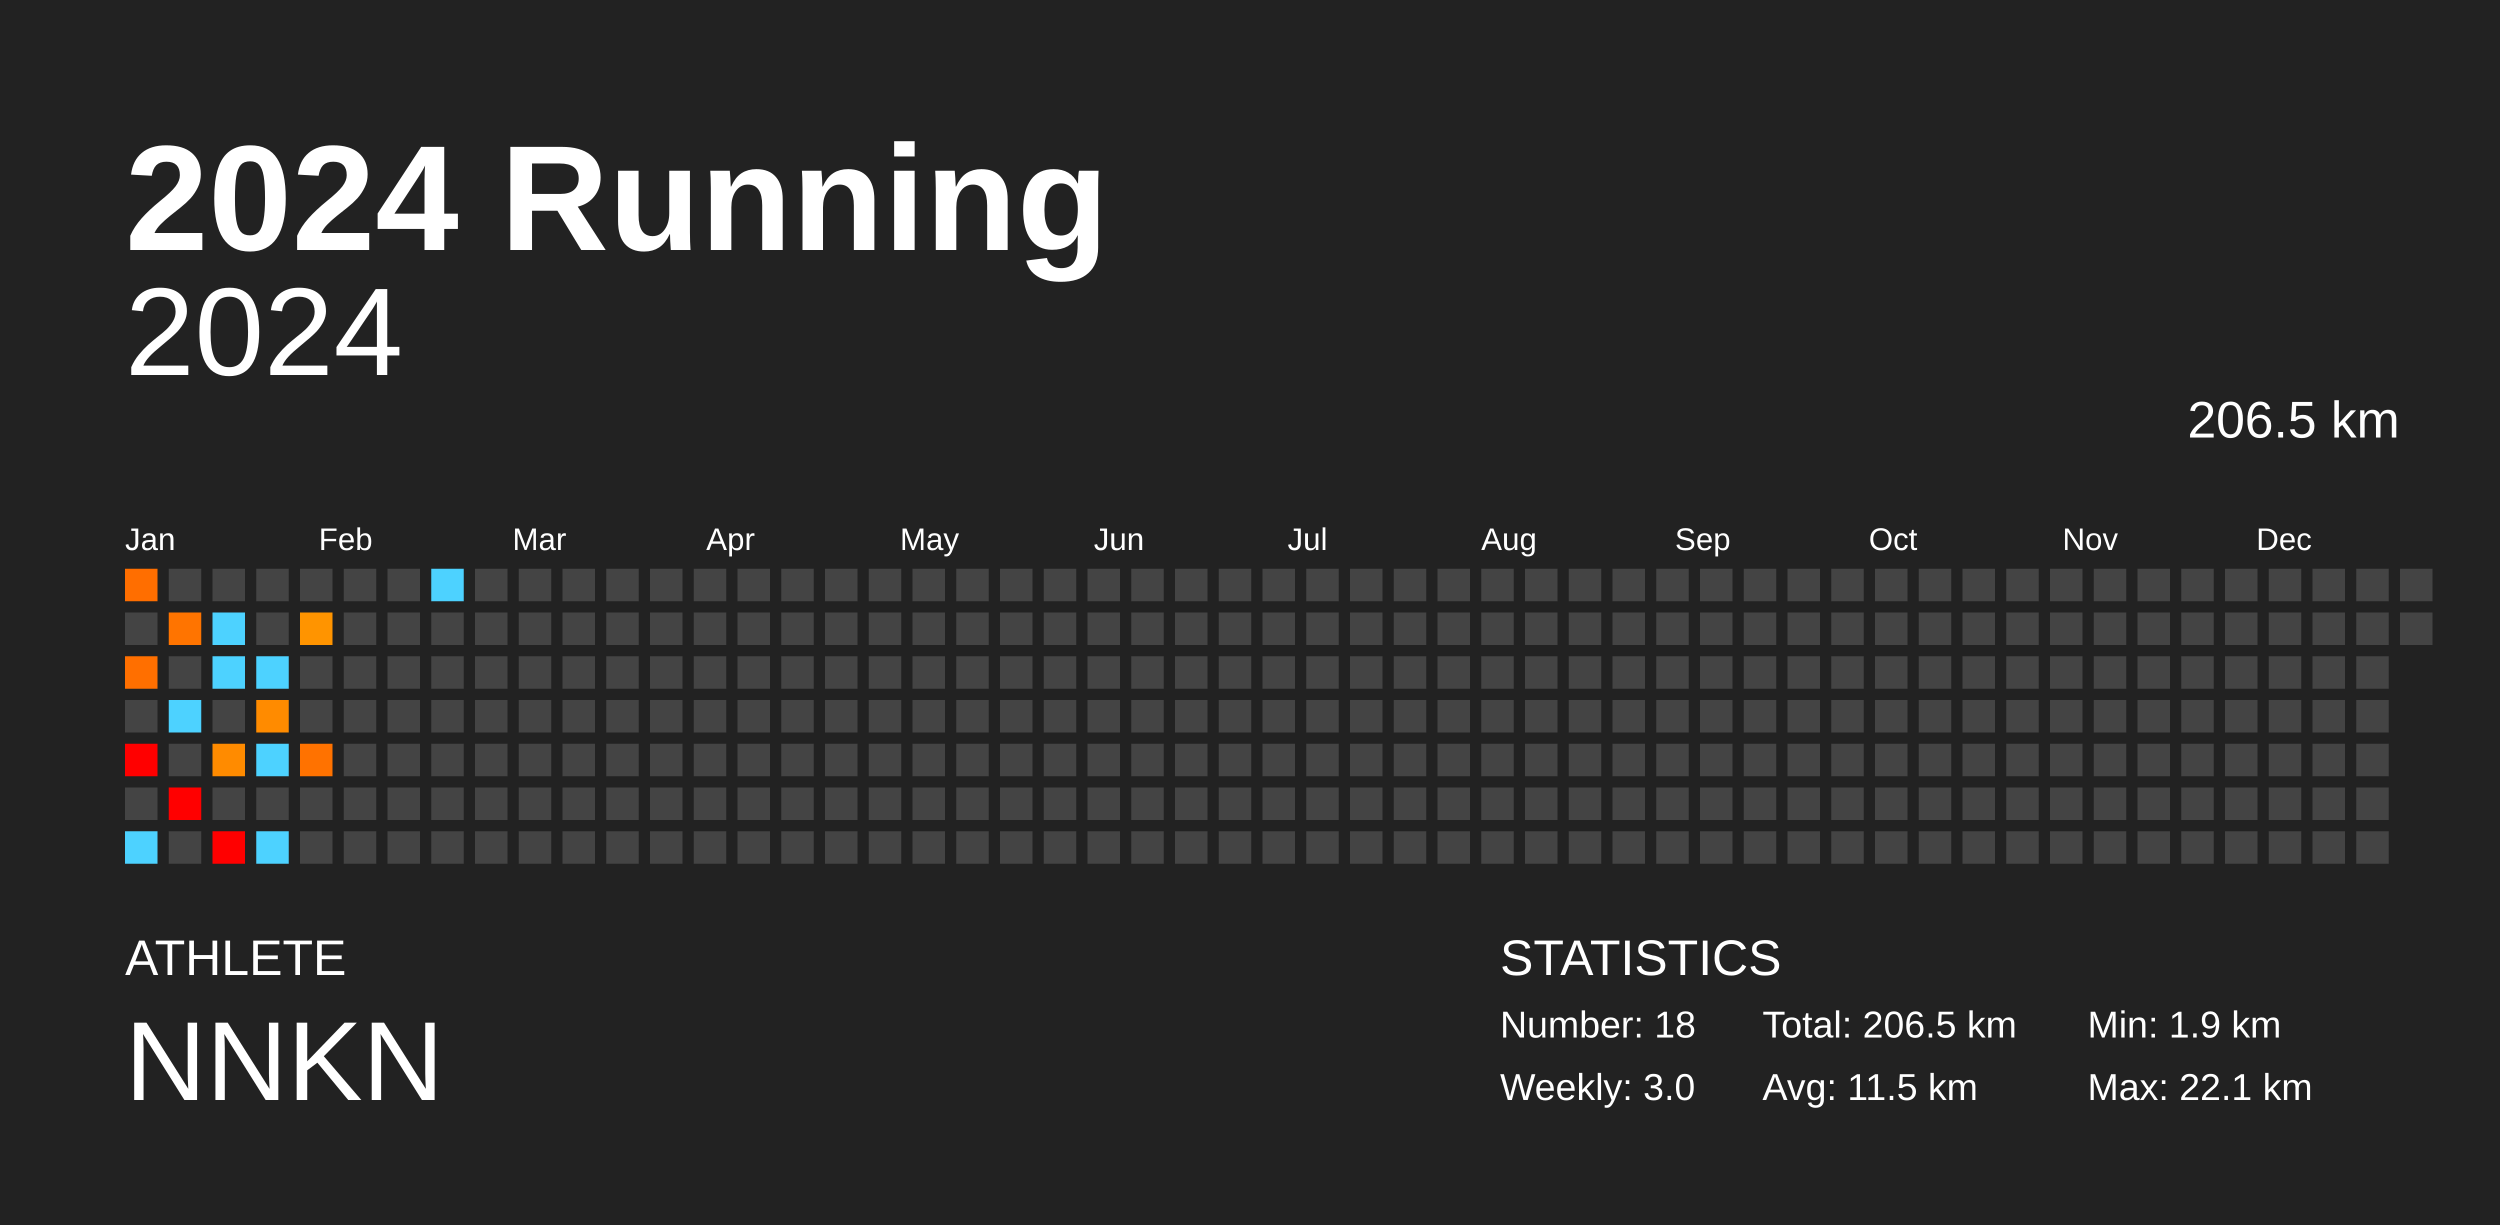
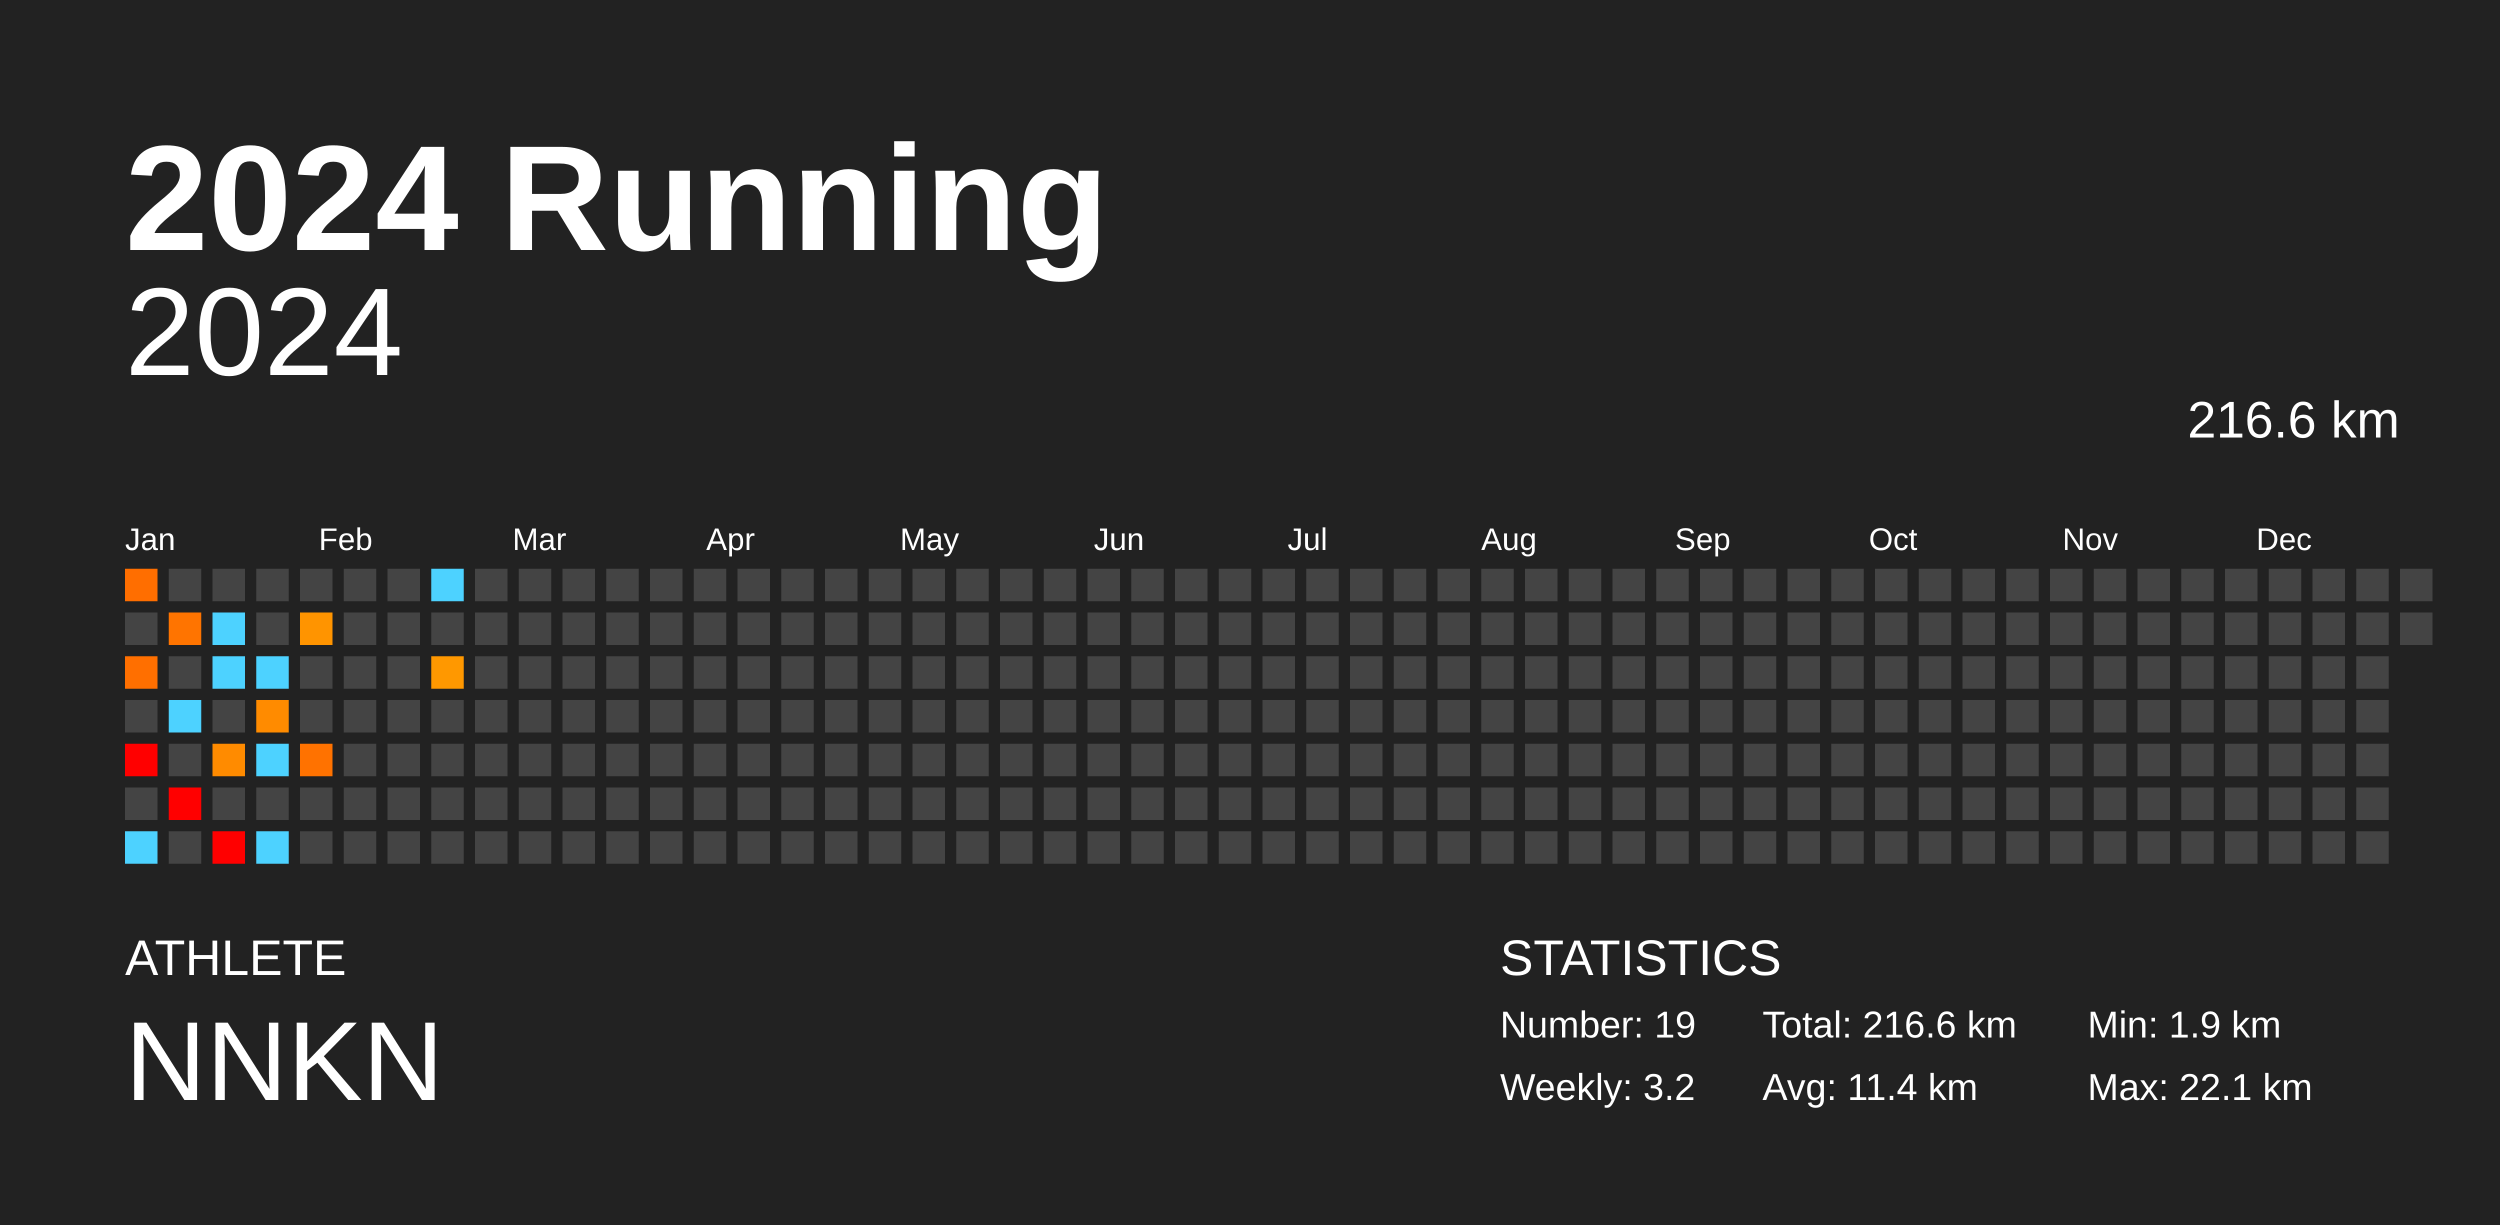
<svg xmlns="http://www.w3.org/2000/svg" baseProfile="full" height="98mm" version="1.1" viewBox="0,0,200,98" width="200mm">
  <defs />
  <rect fill="#222222" height="98" width="200" x="0" y="0" />
  <text fill="#FFFFFF" style="font-size:12px; font-family:Arial; font-weight:bold;" x="10" y="20">2024 Running</text>
  <text fill="#FFFFFF" style="font-size:4px; font-family:Arial" x="10" y="78">ATHLETE</text>
  <text fill="#FFFFFF" style="font-size:9px; font-family:Arial" x="10" y="88">NNKN</text>
  <text fill="#FFFFFF" style="font-size:4px; font-family:Arial" x="120" y="78">STATISTICS</text>
-   <text fill="#FFFFFF" style="font-size:3px; font-family:Arial" x="120" y="83">Number: 18</text>
-   <text fill="#FFFFFF" style="font-size:3px; font-family:Arial" x="120" y="88">Weekly: 3.0</text>
-   <text fill="#FFFFFF" style="font-size:3px; font-family:Arial" x="141" y="83">Total: 206.5 km</text>
-   <text fill="#FFFFFF" style="font-size:3px; font-family:Arial" x="141" y="88">Avg: 11.5 km</text>
+   <text fill="#FFFFFF" style="font-size:3px; font-family:Arial" x="120" y="83">Number: 19</text>
+   <text fill="#FFFFFF" style="font-size:3px; font-family:Arial" x="120" y="88">Weekly: 3.2</text>
+   <text fill="#FFFFFF" style="font-size:3px; font-family:Arial" x="141" y="83">Total: 216.6 km</text>
+   <text fill="#FFFFFF" style="font-size:3px; font-family:Arial" x="141" y="88">Avg: 11.4 km</text>
  <text fill="#FFFFFF" style="font-size:3px; font-family:Arial" x="167" y="83">Min: 1.9 km</text>
  <text fill="#FFFFFF" style="font-size:3px; font-family:Arial" x="167" y="88">Max: 22.1 km</text>
  <text alignment-baseline="hanging" fill="#FFFFFF" style="font-size:10.0px; font-family:Arial;" x="10" y="30">2024</text>
-   <text alignment-baseline="hanging" fill="#FFFFFF" style="font-size:4.125px; font-family:Arial;" x="175" y="35">206.5 km</text>
+   <text alignment-baseline="hanging" fill="#FFFFFF" style="font-size:4.125px; font-family:Arial;" x="175" y="35">216.6 km</text>
  <text fill="#FFFFFF" style="font-size:2.5px; font-family:Arial" x="10.0" y="44">Jan</text>
  <text fill="#FFFFFF" style="font-size:2.5px; font-family:Arial" x="25.5" y="44">Feb</text>
  <text fill="#FFFFFF" style="font-size:2.5px; font-family:Arial" x="41.0" y="44">Mar</text>
  <text fill="#FFFFFF" style="font-size:2.5px; font-family:Arial" x="56.5" y="44">Apr</text>
  <text fill="#FFFFFF" style="font-size:2.5px; font-family:Arial" x="72.0" y="44">May</text>
  <text fill="#FFFFFF" style="font-size:2.5px; font-family:Arial" x="87.5" y="44">Jun</text>
  <text fill="#FFFFFF" style="font-size:2.5px; font-family:Arial" x="103.0" y="44">Jul</text>
  <text fill="#FFFFFF" style="font-size:2.5px; font-family:Arial" x="118.5" y="44">Aug</text>
  <text fill="#FFFFFF" style="font-size:2.5px; font-family:Arial" x="134.0" y="44">Sep</text>
  <text fill="#FFFFFF" style="font-size:2.5px; font-family:Arial" x="149.5" y="44">Oct</text>
  <text fill="#FFFFFF" style="font-size:2.5px; font-family:Arial" x="165.0" y="44">Nov</text>
  <text fill="#FFFFFF" style="font-size:2.5px; font-family:Arial" x="180.5" y="44">Dec</text>
  <rect fill="#ff6e00" height="2.6" width="2.6" x="10.0" y="45.5" />
  <rect fill="#444444" height="2.6" width="2.6" x="10.0" y="49.0" />
  <rect fill="#ff6f00" height="2.6" width="2.6" x="10.0" y="52.5" />
  <rect fill="#444444" height="2.6" width="2.6" x="10.0" y="56.0" />
  <rect fill="red" height="2.6" width="2.6" x="10.0" y="59.5" />
  <rect fill="#444444" height="2.6" width="2.6" x="10.0" y="63.0" />
  <rect fill="#4dd2ff" height="2.6" width="2.6" x="10.0" y="66.5" />
  <rect fill="#444444" height="2.6" width="2.6" x="13.5" y="45.5" />
  <rect fill="#ff7400" height="2.6" width="2.6" x="13.5" y="49.0" />
  <rect fill="#444444" height="2.6" width="2.6" x="13.5" y="52.5" />
  <rect fill="#4dd2ff" height="2.6" width="2.6" x="13.5" y="56.0" />
  <rect fill="#444444" height="2.6" width="2.6" x="13.5" y="59.5" />
  <rect fill="red" height="2.6" width="2.6" x="13.5" y="63.0" />
  <rect fill="#444444" height="2.6" width="2.6" x="13.5" y="66.5" />
  <rect fill="#444444" height="2.6" width="2.6" x="17.0" y="45.5" />
  <rect fill="#4dd2ff" height="2.6" width="2.6" x="17.0" y="49.0" />
  <rect fill="#4dd2ff" height="2.6" width="2.6" x="17.0" y="52.5" />
  <rect fill="#444444" height="2.6" width="2.6" x="17.0" y="56.0" />
  <rect fill="#ff8b00" height="2.6" width="2.6" x="17.0" y="59.5" />
  <rect fill="#444444" height="2.6" width="2.6" x="17.0" y="63.0" />
  <rect fill="red" height="2.6" width="2.6" x="17.0" y="66.5" />
  <rect fill="#444444" height="2.6" width="2.6" x="20.5" y="45.5" />
  <rect fill="#444444" height="2.6" width="2.6" x="20.5" y="49.0" />
  <rect fill="#4dd2ff" height="2.6" width="2.6" x="20.5" y="52.5" />
  <rect fill="#ff8b00" height="2.6" width="2.6" x="20.5" y="56.0" />
  <rect fill="#4dd2ff" height="2.6" width="2.6" x="20.5" y="59.5" />
  <rect fill="#444444" height="2.6" width="2.6" x="20.5" y="63.0" />
  <rect fill="#4dd2ff" height="2.6" width="2.6" x="20.5" y="66.5" />
  <rect fill="#444444" height="2.6" width="2.6" x="24.0" y="45.5" />
  <rect fill="#ff9400" height="2.6" width="2.6" x="24.0" y="49.0" />
  <rect fill="#444444" height="2.6" width="2.6" x="24.0" y="52.5" />
  <rect fill="#444444" height="2.6" width="2.6" x="24.0" y="56.0" />
  <rect fill="#ff7200" height="2.6" width="2.6" x="24.0" y="59.5" />
  <rect fill="#444444" height="2.6" width="2.6" x="24.0" y="63.0" />
  <rect fill="#444444" height="2.6" width="2.6" x="24.0" y="66.5" />
  <rect fill="#444444" height="2.6" width="2.6" x="27.5" y="45.5" />
  <rect fill="#444444" height="2.6" width="2.6" x="27.5" y="49.0" />
  <rect fill="#444444" height="2.6" width="2.6" x="27.5" y="52.5" />
  <rect fill="#444444" height="2.6" width="2.6" x="27.5" y="56.0" />
  <rect fill="#444444" height="2.6" width="2.6" x="27.5" y="59.5" />
  <rect fill="#444444" height="2.6" width="2.6" x="27.5" y="63.0" />
  <rect fill="#444444" height="2.6" width="2.6" x="27.5" y="66.5" />
  <rect fill="#444444" height="2.6" width="2.6" x="31.0" y="45.5" />
  <rect fill="#444444" height="2.6" width="2.6" x="31.0" y="49.0" />
  <rect fill="#444444" height="2.6" width="2.6" x="31.0" y="52.5" />
  <rect fill="#444444" height="2.6" width="2.6" x="31.0" y="56.0" />
  <rect fill="#444444" height="2.6" width="2.6" x="31.0" y="59.5" />
  <rect fill="#444444" height="2.6" width="2.6" x="31.0" y="63.0" />
  <rect fill="#444444" height="2.6" width="2.6" x="31.0" y="66.5" />
  <rect fill="#4dd2ff" height="2.6" width="2.6" x="34.5" y="45.5" />
  <rect fill="#444444" height="2.6" width="2.6" x="34.5" y="49.0" />
-   <rect fill="#444444" height="2.6" width="2.6" x="34.5" y="52.5" />
+   <rect fill="#ff9800" height="2.6" width="2.6" x="34.5" y="52.5" />
  <rect fill="#444444" height="2.6" width="2.6" x="34.5" y="56.0" />
  <rect fill="#444444" height="2.6" width="2.6" x="34.5" y="59.5" />
  <rect fill="#444444" height="2.6" width="2.6" x="34.5" y="63.0" />
  <rect fill="#444444" height="2.6" width="2.6" x="34.5" y="66.5" />
  <rect fill="#444444" height="2.6" width="2.6" x="38.0" y="45.5" />
  <rect fill="#444444" height="2.6" width="2.6" x="38.0" y="49.0" />
  <rect fill="#444444" height="2.6" width="2.6" x="38.0" y="52.5" />
  <rect fill="#444444" height="2.6" width="2.6" x="38.0" y="56.0" />
  <rect fill="#444444" height="2.6" width="2.6" x="38.0" y="59.5" />
  <rect fill="#444444" height="2.6" width="2.6" x="38.0" y="63.0" />
  <rect fill="#444444" height="2.6" width="2.6" x="38.0" y="66.5" />
  <rect fill="#444444" height="2.6" width="2.6" x="41.5" y="45.5" />
  <rect fill="#444444" height="2.6" width="2.6" x="41.5" y="49.0" />
  <rect fill="#444444" height="2.6" width="2.6" x="41.5" y="52.5" />
  <rect fill="#444444" height="2.6" width="2.6" x="41.5" y="56.0" />
  <rect fill="#444444" height="2.6" width="2.6" x="41.5" y="59.5" />
  <rect fill="#444444" height="2.6" width="2.6" x="41.5" y="63.0" />
  <rect fill="#444444" height="2.6" width="2.6" x="41.5" y="66.5" />
  <rect fill="#444444" height="2.6" width="2.6" x="45.0" y="45.5" />
  <rect fill="#444444" height="2.6" width="2.6" x="45.0" y="49.0" />
  <rect fill="#444444" height="2.6" width="2.6" x="45.0" y="52.5" />
  <rect fill="#444444" height="2.6" width="2.6" x="45.0" y="56.0" />
  <rect fill="#444444" height="2.6" width="2.6" x="45.0" y="59.5" />
  <rect fill="#444444" height="2.6" width="2.6" x="45.0" y="63.0" />
  <rect fill="#444444" height="2.6" width="2.6" x="45.0" y="66.5" />
  <rect fill="#444444" height="2.6" width="2.6" x="48.5" y="45.5" />
  <rect fill="#444444" height="2.6" width="2.6" x="48.5" y="49.0" />
  <rect fill="#444444" height="2.6" width="2.6" x="48.5" y="52.5" />
  <rect fill="#444444" height="2.6" width="2.6" x="48.5" y="56.0" />
  <rect fill="#444444" height="2.6" width="2.6" x="48.5" y="59.5" />
  <rect fill="#444444" height="2.6" width="2.6" x="48.5" y="63.0" />
  <rect fill="#444444" height="2.6" width="2.6" x="48.5" y="66.5" />
  <rect fill="#444444" height="2.6" width="2.6" x="52.0" y="45.5" />
  <rect fill="#444444" height="2.6" width="2.6" x="52.0" y="49.0" />
  <rect fill="#444444" height="2.6" width="2.6" x="52.0" y="52.5" />
  <rect fill="#444444" height="2.6" width="2.6" x="52.0" y="56.0" />
  <rect fill="#444444" height="2.6" width="2.6" x="52.0" y="59.5" />
  <rect fill="#444444" height="2.6" width="2.6" x="52.0" y="63.0" />
  <rect fill="#444444" height="2.6" width="2.6" x="52.0" y="66.5" />
  <rect fill="#444444" height="2.6" width="2.6" x="55.5" y="45.5" />
  <rect fill="#444444" height="2.6" width="2.6" x="55.5" y="49.0" />
  <rect fill="#444444" height="2.6" width="2.6" x="55.5" y="52.5" />
  <rect fill="#444444" height="2.6" width="2.6" x="55.5" y="56.0" />
  <rect fill="#444444" height="2.6" width="2.6" x="55.5" y="59.5" />
  <rect fill="#444444" height="2.6" width="2.6" x="55.5" y="63.0" />
  <rect fill="#444444" height="2.6" width="2.6" x="55.5" y="66.5" />
  <rect fill="#444444" height="2.6" width="2.6" x="59.0" y="45.5" />
  <rect fill="#444444" height="2.6" width="2.6" x="59.0" y="49.0" />
  <rect fill="#444444" height="2.6" width="2.6" x="59.0" y="52.5" />
  <rect fill="#444444" height="2.6" width="2.6" x="59.0" y="56.0" />
  <rect fill="#444444" height="2.6" width="2.6" x="59.0" y="59.5" />
  <rect fill="#444444" height="2.6" width="2.6" x="59.0" y="63.0" />
  <rect fill="#444444" height="2.6" width="2.6" x="59.0" y="66.5" />
  <rect fill="#444444" height="2.6" width="2.6" x="62.5" y="45.5" />
  <rect fill="#444444" height="2.6" width="2.6" x="62.5" y="49.0" />
  <rect fill="#444444" height="2.6" width="2.6" x="62.5" y="52.5" />
  <rect fill="#444444" height="2.6" width="2.6" x="62.5" y="56.0" />
  <rect fill="#444444" height="2.6" width="2.6" x="62.5" y="59.5" />
  <rect fill="#444444" height="2.6" width="2.6" x="62.5" y="63.0" />
  <rect fill="#444444" height="2.6" width="2.6" x="62.5" y="66.5" />
  <rect fill="#444444" height="2.6" width="2.6" x="66.0" y="45.5" />
  <rect fill="#444444" height="2.6" width="2.6" x="66.0" y="49.0" />
  <rect fill="#444444" height="2.6" width="2.6" x="66.0" y="52.5" />
  <rect fill="#444444" height="2.6" width="2.6" x="66.0" y="56.0" />
  <rect fill="#444444" height="2.6" width="2.6" x="66.0" y="59.5" />
  <rect fill="#444444" height="2.6" width="2.6" x="66.0" y="63.0" />
  <rect fill="#444444" height="2.6" width="2.6" x="66.0" y="66.5" />
  <rect fill="#444444" height="2.6" width="2.6" x="69.5" y="45.5" />
  <rect fill="#444444" height="2.6" width="2.6" x="69.5" y="49.0" />
  <rect fill="#444444" height="2.6" width="2.6" x="69.5" y="52.5" />
  <rect fill="#444444" height="2.6" width="2.6" x="69.5" y="56.0" />
  <rect fill="#444444" height="2.6" width="2.6" x="69.5" y="59.5" />
  <rect fill="#444444" height="2.6" width="2.6" x="69.5" y="63.0" />
  <rect fill="#444444" height="2.6" width="2.6" x="69.5" y="66.5" />
  <rect fill="#444444" height="2.6" width="2.6" x="73.0" y="45.5" />
  <rect fill="#444444" height="2.6" width="2.6" x="73.0" y="49.0" />
  <rect fill="#444444" height="2.6" width="2.6" x="73.0" y="52.5" />
  <rect fill="#444444" height="2.6" width="2.6" x="73.0" y="56.0" />
  <rect fill="#444444" height="2.6" width="2.6" x="73.0" y="59.5" />
  <rect fill="#444444" height="2.6" width="2.6" x="73.0" y="63.0" />
  <rect fill="#444444" height="2.6" width="2.6" x="73.0" y="66.5" />
  <rect fill="#444444" height="2.6" width="2.6" x="76.5" y="45.5" />
  <rect fill="#444444" height="2.6" width="2.6" x="76.5" y="49.0" />
  <rect fill="#444444" height="2.6" width="2.6" x="76.5" y="52.5" />
  <rect fill="#444444" height="2.6" width="2.6" x="76.5" y="56.0" />
  <rect fill="#444444" height="2.6" width="2.6" x="76.5" y="59.5" />
  <rect fill="#444444" height="2.6" width="2.6" x="76.5" y="63.0" />
  <rect fill="#444444" height="2.6" width="2.6" x="76.5" y="66.5" />
  <rect fill="#444444" height="2.6" width="2.6" x="80.0" y="45.5" />
  <rect fill="#444444" height="2.6" width="2.6" x="80.0" y="49.0" />
  <rect fill="#444444" height="2.6" width="2.6" x="80.0" y="52.5" />
  <rect fill="#444444" height="2.6" width="2.6" x="80.0" y="56.0" />
  <rect fill="#444444" height="2.6" width="2.6" x="80.0" y="59.5" />
  <rect fill="#444444" height="2.6" width="2.6" x="80.0" y="63.0" />
  <rect fill="#444444" height="2.6" width="2.6" x="80.0" y="66.5" />
  <rect fill="#444444" height="2.6" width="2.6" x="83.5" y="45.5" />
  <rect fill="#444444" height="2.6" width="2.6" x="83.5" y="49.0" />
  <rect fill="#444444" height="2.6" width="2.6" x="83.5" y="52.5" />
  <rect fill="#444444" height="2.6" width="2.6" x="83.5" y="56.0" />
  <rect fill="#444444" height="2.6" width="2.6" x="83.5" y="59.5" />
  <rect fill="#444444" height="2.6" width="2.6" x="83.5" y="63.0" />
  <rect fill="#444444" height="2.6" width="2.6" x="83.5" y="66.5" />
  <rect fill="#444444" height="2.6" width="2.6" x="87.0" y="45.5" />
  <rect fill="#444444" height="2.6" width="2.6" x="87.0" y="49.0" />
  <rect fill="#444444" height="2.6" width="2.6" x="87.0" y="52.5" />
  <rect fill="#444444" height="2.6" width="2.6" x="87.0" y="56.0" />
  <rect fill="#444444" height="2.6" width="2.6" x="87.0" y="59.5" />
  <rect fill="#444444" height="2.6" width="2.6" x="87.0" y="63.0" />
  <rect fill="#444444" height="2.6" width="2.6" x="87.0" y="66.5" />
  <rect fill="#444444" height="2.6" width="2.6" x="90.5" y="45.5" />
  <rect fill="#444444" height="2.6" width="2.6" x="90.5" y="49.0" />
  <rect fill="#444444" height="2.6" width="2.6" x="90.5" y="52.5" />
  <rect fill="#444444" height="2.6" width="2.6" x="90.5" y="56.0" />
  <rect fill="#444444" height="2.6" width="2.6" x="90.5" y="59.5" />
  <rect fill="#444444" height="2.6" width="2.6" x="90.5" y="63.0" />
  <rect fill="#444444" height="2.6" width="2.6" x="90.5" y="66.5" />
  <rect fill="#444444" height="2.6" width="2.6" x="94.0" y="45.5" />
  <rect fill="#444444" height="2.6" width="2.6" x="94.0" y="49.0" />
  <rect fill="#444444" height="2.6" width="2.6" x="94.0" y="52.5" />
  <rect fill="#444444" height="2.6" width="2.6" x="94.0" y="56.0" />
  <rect fill="#444444" height="2.6" width="2.6" x="94.0" y="59.5" />
  <rect fill="#444444" height="2.6" width="2.6" x="94.0" y="63.0" />
  <rect fill="#444444" height="2.6" width="2.6" x="94.0" y="66.5" />
  <rect fill="#444444" height="2.6" width="2.6" x="97.5" y="45.5" />
  <rect fill="#444444" height="2.6" width="2.6" x="97.5" y="49.0" />
  <rect fill="#444444" height="2.6" width="2.6" x="97.5" y="52.5" />
  <rect fill="#444444" height="2.6" width="2.6" x="97.5" y="56.0" />
  <rect fill="#444444" height="2.6" width="2.6" x="97.5" y="59.5" />
  <rect fill="#444444" height="2.6" width="2.6" x="97.5" y="63.0" />
  <rect fill="#444444" height="2.6" width="2.6" x="97.5" y="66.5" />
  <rect fill="#444444" height="2.6" width="2.6" x="101.0" y="45.5" />
  <rect fill="#444444" height="2.6" width="2.6" x="101.0" y="49.0" />
  <rect fill="#444444" height="2.6" width="2.6" x="101.0" y="52.5" />
  <rect fill="#444444" height="2.6" width="2.6" x="101.0" y="56.0" />
  <rect fill="#444444" height="2.6" width="2.6" x="101.0" y="59.5" />
  <rect fill="#444444" height="2.6" width="2.6" x="101.0" y="63.0" />
  <rect fill="#444444" height="2.6" width="2.6" x="101.0" y="66.5" />
  <rect fill="#444444" height="2.6" width="2.6" x="104.5" y="45.5" />
  <rect fill="#444444" height="2.6" width="2.6" x="104.5" y="49.0" />
  <rect fill="#444444" height="2.6" width="2.6" x="104.5" y="52.5" />
  <rect fill="#444444" height="2.6" width="2.6" x="104.5" y="56.0" />
  <rect fill="#444444" height="2.6" width="2.6" x="104.5" y="59.5" />
  <rect fill="#444444" height="2.6" width="2.6" x="104.5" y="63.0" />
  <rect fill="#444444" height="2.6" width="2.6" x="104.5" y="66.5" />
  <rect fill="#444444" height="2.6" width="2.6" x="108.0" y="45.5" />
  <rect fill="#444444" height="2.6" width="2.6" x="108.0" y="49.0" />
  <rect fill="#444444" height="2.6" width="2.6" x="108.0" y="52.5" />
  <rect fill="#444444" height="2.6" width="2.6" x="108.0" y="56.0" />
  <rect fill="#444444" height="2.6" width="2.6" x="108.0" y="59.5" />
  <rect fill="#444444" height="2.6" width="2.6" x="108.0" y="63.0" />
  <rect fill="#444444" height="2.6" width="2.6" x="108.0" y="66.5" />
  <rect fill="#444444" height="2.6" width="2.6" x="111.5" y="45.5" />
  <rect fill="#444444" height="2.6" width="2.6" x="111.5" y="49.0" />
  <rect fill="#444444" height="2.6" width="2.6" x="111.5" y="52.5" />
  <rect fill="#444444" height="2.6" width="2.6" x="111.5" y="56.0" />
  <rect fill="#444444" height="2.6" width="2.6" x="111.5" y="59.5" />
  <rect fill="#444444" height="2.6" width="2.6" x="111.5" y="63.0" />
  <rect fill="#444444" height="2.6" width="2.6" x="111.5" y="66.5" />
  <rect fill="#444444" height="2.6" width="2.6" x="115.0" y="45.5" />
  <rect fill="#444444" height="2.6" width="2.6" x="115.0" y="49.0" />
  <rect fill="#444444" height="2.6" width="2.6" x="115.0" y="52.5" />
  <rect fill="#444444" height="2.6" width="2.6" x="115.0" y="56.0" />
  <rect fill="#444444" height="2.6" width="2.6" x="115.0" y="59.5" />
  <rect fill="#444444" height="2.6" width="2.6" x="115.0" y="63.0" />
  <rect fill="#444444" height="2.6" width="2.6" x="115.0" y="66.5" />
  <rect fill="#444444" height="2.6" width="2.6" x="118.5" y="45.5" />
  <rect fill="#444444" height="2.6" width="2.6" x="118.5" y="49.0" />
  <rect fill="#444444" height="2.6" width="2.6" x="118.5" y="52.5" />
  <rect fill="#444444" height="2.6" width="2.6" x="118.5" y="56.0" />
  <rect fill="#444444" height="2.6" width="2.6" x="118.5" y="59.5" />
  <rect fill="#444444" height="2.6" width="2.6" x="118.5" y="63.0" />
  <rect fill="#444444" height="2.6" width="2.6" x="118.5" y="66.5" />
  <rect fill="#444444" height="2.6" width="2.6" x="122.0" y="45.5" />
  <rect fill="#444444" height="2.6" width="2.6" x="122.0" y="49.0" />
  <rect fill="#444444" height="2.6" width="2.6" x="122.0" y="52.5" />
  <rect fill="#444444" height="2.6" width="2.6" x="122.0" y="56.0" />
  <rect fill="#444444" height="2.6" width="2.6" x="122.0" y="59.5" />
  <rect fill="#444444" height="2.6" width="2.6" x="122.0" y="63.0" />
  <rect fill="#444444" height="2.6" width="2.6" x="122.0" y="66.5" />
  <rect fill="#444444" height="2.6" width="2.6" x="125.5" y="45.5" />
  <rect fill="#444444" height="2.6" width="2.6" x="125.5" y="49.0" />
  <rect fill="#444444" height="2.6" width="2.6" x="125.5" y="52.5" />
  <rect fill="#444444" height="2.6" width="2.6" x="125.5" y="56.0" />
  <rect fill="#444444" height="2.6" width="2.6" x="125.5" y="59.5" />
  <rect fill="#444444" height="2.6" width="2.6" x="125.5" y="63.0" />
  <rect fill="#444444" height="2.6" width="2.6" x="125.5" y="66.5" />
  <rect fill="#444444" height="2.6" width="2.6" x="129.0" y="45.5" />
  <rect fill="#444444" height="2.6" width="2.6" x="129.0" y="49.0" />
  <rect fill="#444444" height="2.6" width="2.6" x="129.0" y="52.5" />
  <rect fill="#444444" height="2.6" width="2.6" x="129.0" y="56.0" />
  <rect fill="#444444" height="2.6" width="2.6" x="129.0" y="59.5" />
  <rect fill="#444444" height="2.6" width="2.6" x="129.0" y="63.0" />
  <rect fill="#444444" height="2.6" width="2.6" x="129.0" y="66.5" />
  <rect fill="#444444" height="2.6" width="2.6" x="132.5" y="45.5" />
  <rect fill="#444444" height="2.6" width="2.6" x="132.5" y="49.0" />
  <rect fill="#444444" height="2.6" width="2.6" x="132.5" y="52.5" />
  <rect fill="#444444" height="2.6" width="2.6" x="132.5" y="56.0" />
  <rect fill="#444444" height="2.6" width="2.6" x="132.5" y="59.5" />
  <rect fill="#444444" height="2.6" width="2.6" x="132.5" y="63.0" />
  <rect fill="#444444" height="2.6" width="2.6" x="132.5" y="66.5" />
  <rect fill="#444444" height="2.6" width="2.6" x="136.0" y="45.5" />
  <rect fill="#444444" height="2.6" width="2.6" x="136.0" y="49.0" />
  <rect fill="#444444" height="2.6" width="2.6" x="136.0" y="52.5" />
  <rect fill="#444444" height="2.6" width="2.6" x="136.0" y="56.0" />
  <rect fill="#444444" height="2.6" width="2.6" x="136.0" y="59.5" />
  <rect fill="#444444" height="2.6" width="2.6" x="136.0" y="63.0" />
  <rect fill="#444444" height="2.6" width="2.6" x="136.0" y="66.5" />
  <rect fill="#444444" height="2.6" width="2.6" x="139.5" y="45.5" />
  <rect fill="#444444" height="2.6" width="2.6" x="139.5" y="49.0" />
  <rect fill="#444444" height="2.6" width="2.6" x="139.5" y="52.5" />
  <rect fill="#444444" height="2.6" width="2.6" x="139.5" y="56.0" />
  <rect fill="#444444" height="2.6" width="2.6" x="139.5" y="59.5" />
  <rect fill="#444444" height="2.6" width="2.6" x="139.5" y="63.0" />
  <rect fill="#444444" height="2.6" width="2.6" x="139.5" y="66.5" />
  <rect fill="#444444" height="2.6" width="2.6" x="143.0" y="45.5" />
  <rect fill="#444444" height="2.6" width="2.6" x="143.0" y="49.0" />
  <rect fill="#444444" height="2.6" width="2.6" x="143.0" y="52.5" />
  <rect fill="#444444" height="2.6" width="2.6" x="143.0" y="56.0" />
  <rect fill="#444444" height="2.6" width="2.6" x="143.0" y="59.5" />
  <rect fill="#444444" height="2.6" width="2.6" x="143.0" y="63.0" />
  <rect fill="#444444" height="2.6" width="2.6" x="143.0" y="66.5" />
  <rect fill="#444444" height="2.6" width="2.6" x="146.5" y="45.5" />
  <rect fill="#444444" height="2.6" width="2.6" x="146.5" y="49.0" />
  <rect fill="#444444" height="2.6" width="2.6" x="146.5" y="52.5" />
  <rect fill="#444444" height="2.6" width="2.6" x="146.5" y="56.0" />
  <rect fill="#444444" height="2.6" width="2.6" x="146.5" y="59.5" />
  <rect fill="#444444" height="2.6" width="2.6" x="146.5" y="63.0" />
  <rect fill="#444444" height="2.6" width="2.6" x="146.5" y="66.5" />
  <rect fill="#444444" height="2.6" width="2.6" x="150.0" y="45.5" />
  <rect fill="#444444" height="2.6" width="2.6" x="150.0" y="49.0" />
  <rect fill="#444444" height="2.6" width="2.6" x="150.0" y="52.5" />
  <rect fill="#444444" height="2.6" width="2.6" x="150.0" y="56.0" />
  <rect fill="#444444" height="2.6" width="2.6" x="150.0" y="59.5" />
  <rect fill="#444444" height="2.6" width="2.6" x="150.0" y="63.0" />
  <rect fill="#444444" height="2.6" width="2.6" x="150.0" y="66.5" />
  <rect fill="#444444" height="2.6" width="2.6" x="153.5" y="45.5" />
  <rect fill="#444444" height="2.6" width="2.6" x="153.5" y="49.0" />
  <rect fill="#444444" height="2.6" width="2.6" x="153.5" y="52.5" />
  <rect fill="#444444" height="2.6" width="2.6" x="153.5" y="56.0" />
  <rect fill="#444444" height="2.6" width="2.6" x="153.5" y="59.5" />
  <rect fill="#444444" height="2.6" width="2.6" x="153.5" y="63.0" />
  <rect fill="#444444" height="2.6" width="2.6" x="153.5" y="66.5" />
  <rect fill="#444444" height="2.6" width="2.6" x="157.0" y="45.5" />
  <rect fill="#444444" height="2.6" width="2.6" x="157.0" y="49.0" />
  <rect fill="#444444" height="2.6" width="2.6" x="157.0" y="52.5" />
  <rect fill="#444444" height="2.6" width="2.6" x="157.0" y="56.0" />
  <rect fill="#444444" height="2.6" width="2.6" x="157.0" y="59.5" />
  <rect fill="#444444" height="2.6" width="2.6" x="157.0" y="63.0" />
  <rect fill="#444444" height="2.6" width="2.6" x="157.0" y="66.5" />
  <rect fill="#444444" height="2.6" width="2.6" x="160.5" y="45.5" />
  <rect fill="#444444" height="2.6" width="2.6" x="160.5" y="49.0" />
  <rect fill="#444444" height="2.6" width="2.6" x="160.5" y="52.5" />
  <rect fill="#444444" height="2.6" width="2.6" x="160.5" y="56.0" />
  <rect fill="#444444" height="2.6" width="2.6" x="160.5" y="59.5" />
  <rect fill="#444444" height="2.6" width="2.6" x="160.5" y="63.0" />
  <rect fill="#444444" height="2.6" width="2.6" x="160.5" y="66.5" />
  <rect fill="#444444" height="2.6" width="2.6" x="164.0" y="45.5" />
  <rect fill="#444444" height="2.6" width="2.6" x="164.0" y="49.0" />
  <rect fill="#444444" height="2.6" width="2.6" x="164.0" y="52.5" />
  <rect fill="#444444" height="2.6" width="2.6" x="164.0" y="56.0" />
  <rect fill="#444444" height="2.6" width="2.6" x="164.0" y="59.5" />
  <rect fill="#444444" height="2.6" width="2.6" x="164.0" y="63.0" />
  <rect fill="#444444" height="2.6" width="2.6" x="164.0" y="66.5" />
  <rect fill="#444444" height="2.6" width="2.6" x="167.5" y="45.5" />
  <rect fill="#444444" height="2.6" width="2.6" x="167.5" y="49.0" />
  <rect fill="#444444" height="2.6" width="2.6" x="167.5" y="52.5" />
  <rect fill="#444444" height="2.6" width="2.6" x="167.5" y="56.0" />
  <rect fill="#444444" height="2.6" width="2.6" x="167.5" y="59.5" />
  <rect fill="#444444" height="2.6" width="2.6" x="167.5" y="63.0" />
  <rect fill="#444444" height="2.6" width="2.6" x="167.5" y="66.5" />
  <rect fill="#444444" height="2.6" width="2.6" x="171.0" y="45.5" />
  <rect fill="#444444" height="2.6" width="2.6" x="171.0" y="49.0" />
  <rect fill="#444444" height="2.6" width="2.6" x="171.0" y="52.5" />
  <rect fill="#444444" height="2.6" width="2.6" x="171.0" y="56.0" />
  <rect fill="#444444" height="2.6" width="2.6" x="171.0" y="59.5" />
  <rect fill="#444444" height="2.6" width="2.6" x="171.0" y="63.0" />
  <rect fill="#444444" height="2.6" width="2.6" x="171.0" y="66.5" />
  <rect fill="#444444" height="2.6" width="2.6" x="174.5" y="45.5" />
  <rect fill="#444444" height="2.6" width="2.6" x="174.5" y="49.0" />
  <rect fill="#444444" height="2.6" width="2.6" x="174.5" y="52.5" />
  <rect fill="#444444" height="2.6" width="2.6" x="174.5" y="56.0" />
  <rect fill="#444444" height="2.6" width="2.6" x="174.5" y="59.5" />
  <rect fill="#444444" height="2.6" width="2.6" x="174.5" y="63.0" />
  <rect fill="#444444" height="2.6" width="2.6" x="174.5" y="66.5" />
  <rect fill="#444444" height="2.6" width="2.6" x="178.0" y="45.5" />
  <rect fill="#444444" height="2.6" width="2.6" x="178.0" y="49.0" />
  <rect fill="#444444" height="2.6" width="2.6" x="178.0" y="52.5" />
  <rect fill="#444444" height="2.6" width="2.6" x="178.0" y="56.0" />
  <rect fill="#444444" height="2.6" width="2.6" x="178.0" y="59.5" />
  <rect fill="#444444" height="2.6" width="2.6" x="178.0" y="63.0" />
  <rect fill="#444444" height="2.6" width="2.6" x="178.0" y="66.5" />
  <rect fill="#444444" height="2.6" width="2.6" x="181.5" y="45.5" />
  <rect fill="#444444" height="2.6" width="2.6" x="181.5" y="49.0" />
  <rect fill="#444444" height="2.6" width="2.6" x="181.5" y="52.5" />
  <rect fill="#444444" height="2.6" width="2.6" x="181.5" y="56.0" />
  <rect fill="#444444" height="2.6" width="2.6" x="181.5" y="59.5" />
  <rect fill="#444444" height="2.6" width="2.6" x="181.5" y="63.0" />
  <rect fill="#444444" height="2.6" width="2.6" x="181.5" y="66.5" />
  <rect fill="#444444" height="2.6" width="2.6" x="185.0" y="45.5" />
  <rect fill="#444444" height="2.6" width="2.6" x="185.0" y="49.0" />
  <rect fill="#444444" height="2.6" width="2.6" x="185.0" y="52.5" />
  <rect fill="#444444" height="2.6" width="2.6" x="185.0" y="56.0" />
  <rect fill="#444444" height="2.6" width="2.6" x="185.0" y="59.5" />
  <rect fill="#444444" height="2.6" width="2.6" x="185.0" y="63.0" />
  <rect fill="#444444" height="2.6" width="2.6" x="185.0" y="66.5" />
  <rect fill="#444444" height="2.6" width="2.6" x="188.5" y="45.5" />
  <rect fill="#444444" height="2.6" width="2.6" x="188.5" y="49.0" />
  <rect fill="#444444" height="2.6" width="2.6" x="188.5" y="52.5" />
  <rect fill="#444444" height="2.6" width="2.6" x="188.5" y="56.0" />
  <rect fill="#444444" height="2.6" width="2.6" x="188.5" y="59.5" />
  <rect fill="#444444" height="2.6" width="2.6" x="188.5" y="63.0" />
  <rect fill="#444444" height="2.6" width="2.6" x="188.5" y="66.5" />
  <rect fill="#444444" height="2.6" width="2.6" x="192.0" y="45.5" />
  <rect fill="#444444" height="2.6" width="2.6" x="192.0" y="49.0" />
</svg>
